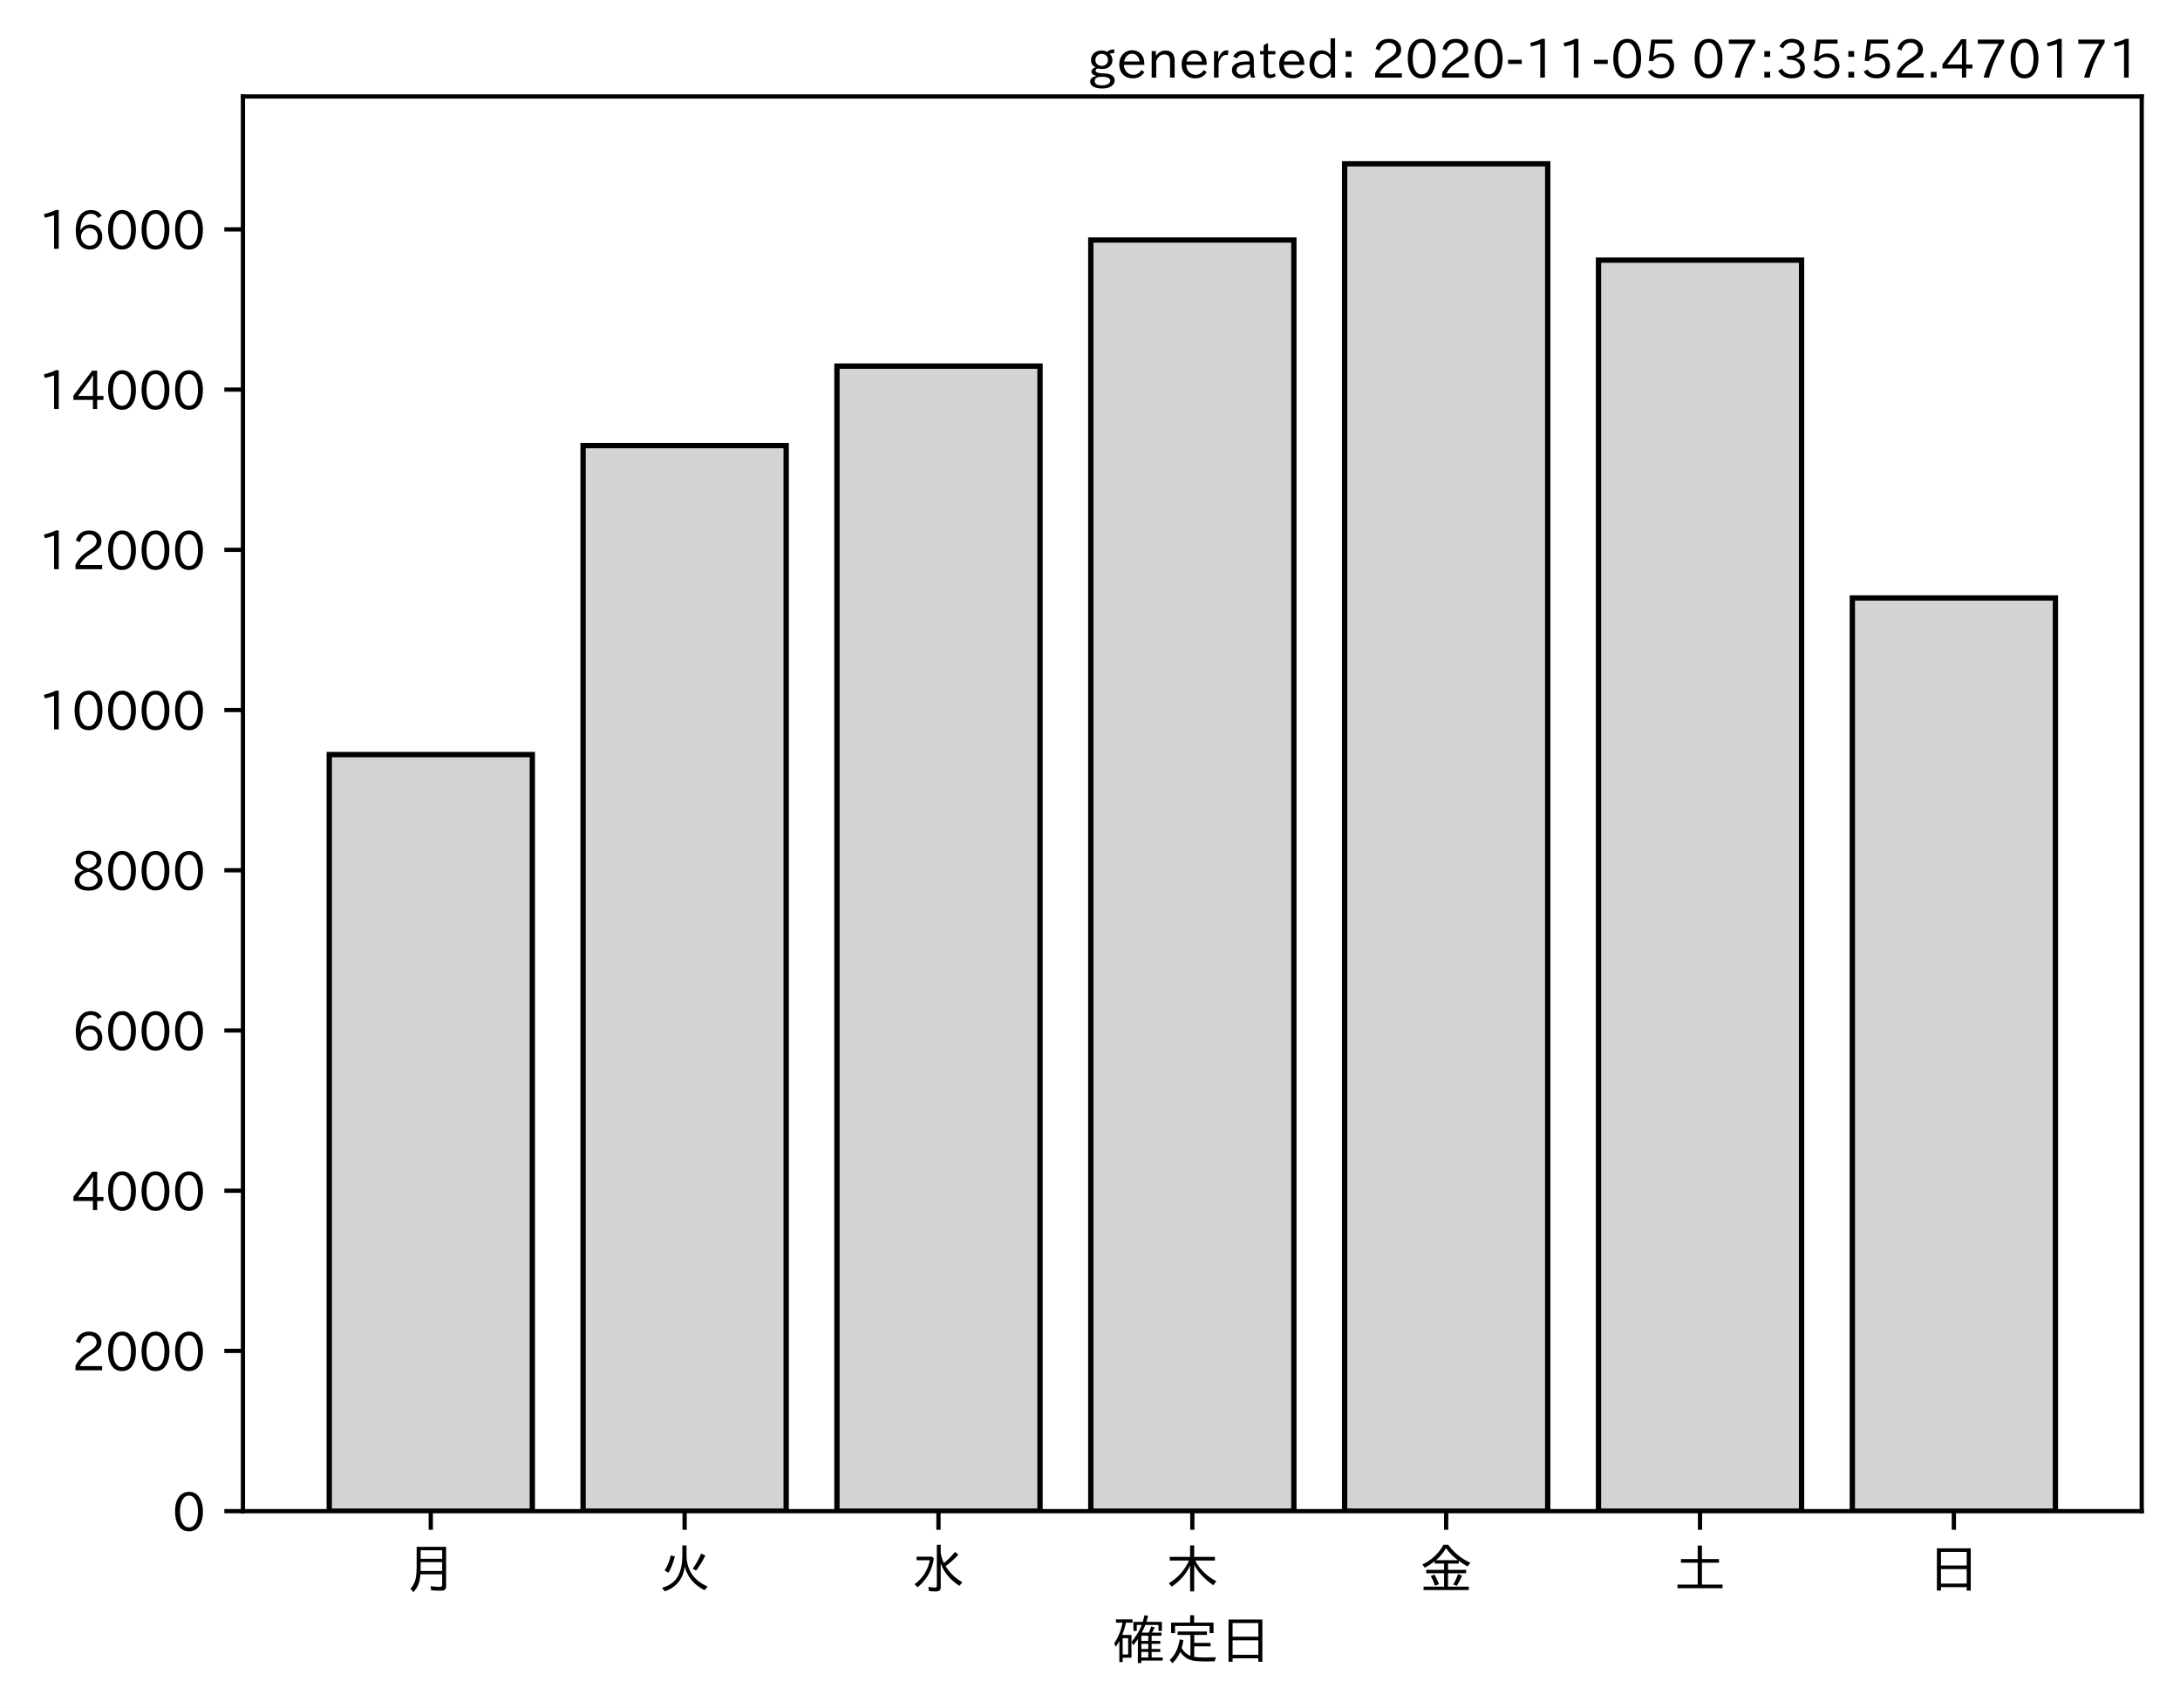
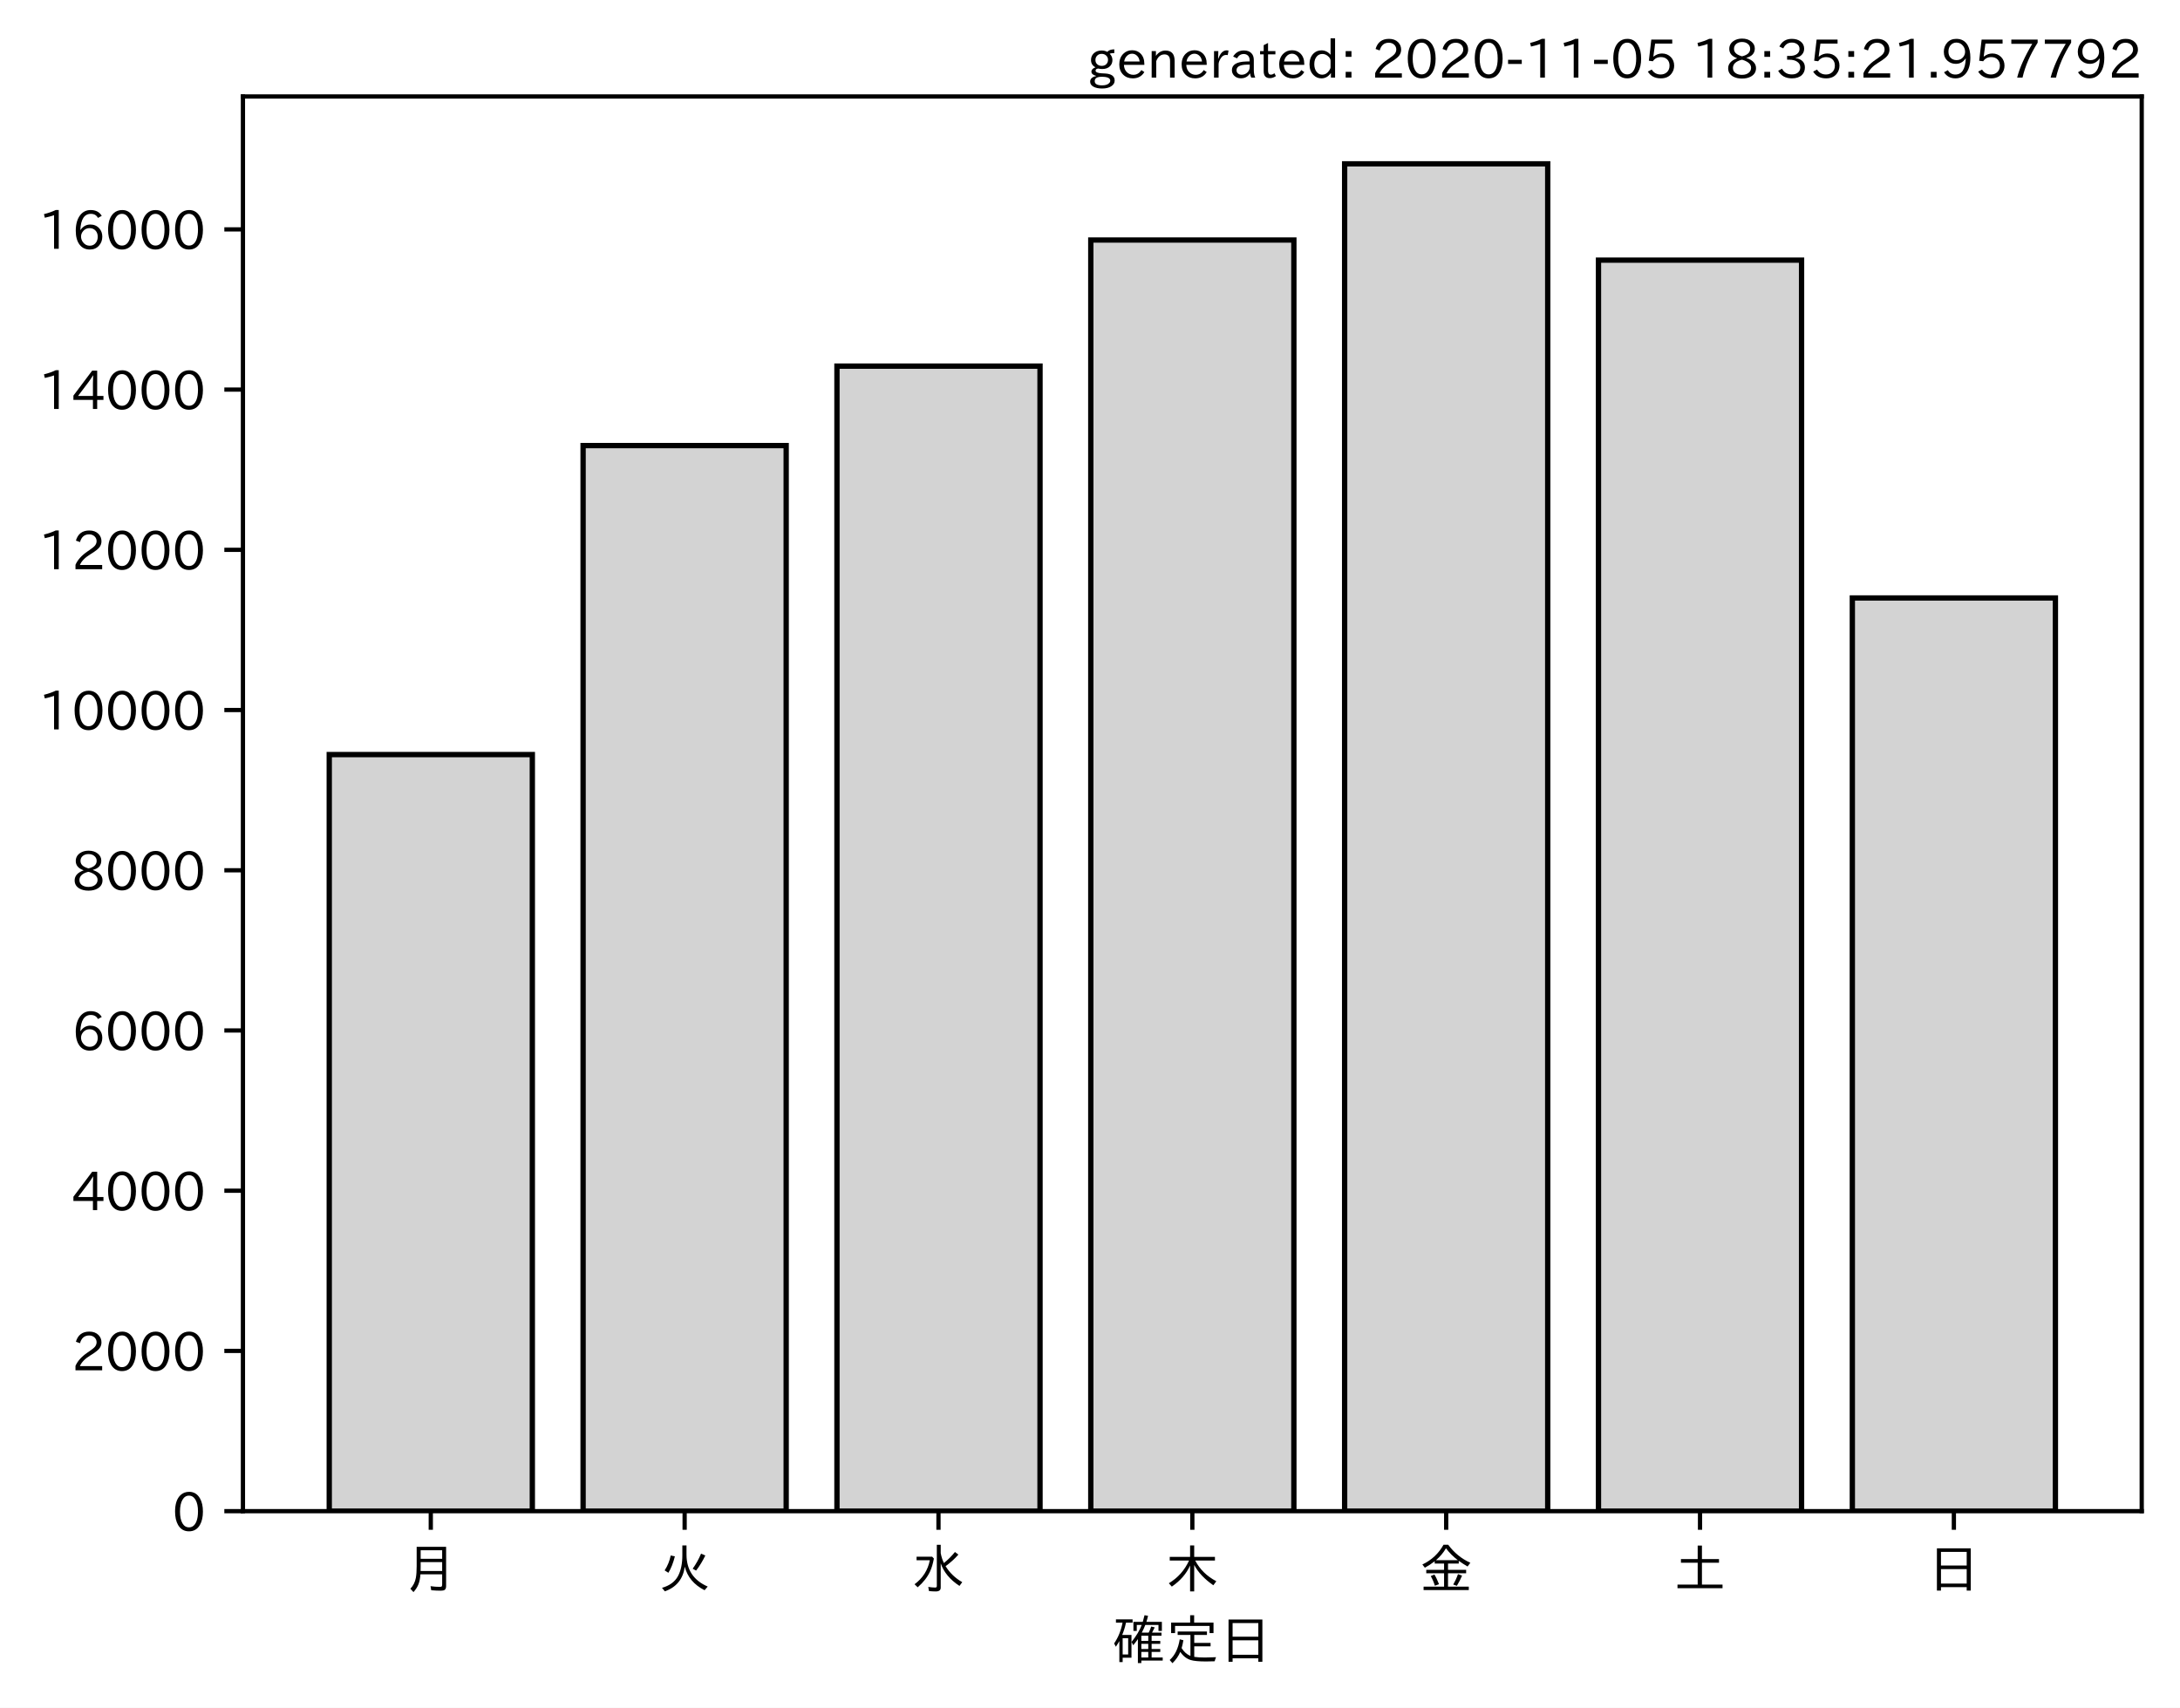
<svg xmlns="http://www.w3.org/2000/svg" xmlns:xlink="http://www.w3.org/1999/xlink" height="321.24pt" version="1.1" viewBox="0 0 410.012 321.24" width="410.012pt">
  <defs>
    <style type="text/css">*{stroke-linecap:butt;stroke-linejoin:round;}</style>
  </defs>
  <g id="figure_1">
    <g id="patch_1">
      <path d="M 0 321.24  L 410.012 321.24  L 410.012 0  L 0 0  z " style="fill:#ffffff;" />
    </g>
    <g id="axes_1">
      <g id="patch_2">
        <path d="M 45.692 284.259  L 402.812 284.259  L 402.812 18.147  L 45.692 18.147  z " style="fill:#ffffff;" />
      </g>
      <g id="patch_3">
-         <path clip-path="url(#p5c46f2bccf)" d="M 61.925 284.259  L 100.12 284.259  L 100.12 141.942  L 61.925 141.942  z " style="fill:#d3d3d3;stroke:#000000;stroke-linejoin:miter;" />
+         <path clip-path="url(#pd576aa5995)" d="M 61.925 284.259  L 100.12 284.259  L 100.12 141.942  L 61.925 141.942  z " style="fill:#d3d3d3;stroke:#000000;stroke-linejoin:miter;" />
      </g>
      <g id="patch_4">
-         <path clip-path="url(#p5c46f2bccf)" d="M 109.668 284.259  L 147.863 284.259  L 147.863 83.818  L 109.668 83.818  z " style="fill:#d3d3d3;stroke:#000000;stroke-linejoin:miter;" />
+         <path clip-path="url(#pd576aa5995)" d="M 109.668 284.259  L 147.863 284.259  L 147.863 83.818  L 109.668 83.818  z " style="fill:#d3d3d3;stroke:#000000;stroke-linejoin:miter;" />
      </g>
      <g id="patch_5">
-         <path clip-path="url(#p5c46f2bccf)" d="M 157.412 284.259  L 195.606 284.259  L 195.606 68.869  L 157.412 68.869  z " style="fill:#d3d3d3;stroke:#000000;stroke-linejoin:miter;" />
+         <path clip-path="url(#pd576aa5995)" d="M 157.412 284.259  L 195.606 284.259  L 195.606 68.869  L 157.412 68.869  z " style="fill:#d3d3d3;stroke:#000000;stroke-linejoin:miter;" />
      </g>
      <g id="patch_6">
-         <path clip-path="url(#p5c46f2bccf)" d="M 205.155 284.259  L 243.35 284.259  L 243.35 45.15  L 205.155 45.15  z " style="fill:#d3d3d3;stroke:#000000;stroke-linejoin:miter;" />
+         <path clip-path="url(#pd576aa5995)" d="M 205.155 284.259  L 243.35 284.259  L 243.35 45.15  L 205.155 45.15  z " style="fill:#d3d3d3;stroke:#000000;stroke-linejoin:miter;" />
      </g>
      <g id="patch_7">
-         <path clip-path="url(#p5c46f2bccf)" d="M 252.898 284.259  L 291.093 284.259  L 291.093 30.819  L 252.898 30.819  z " style="fill:#d3d3d3;stroke:#000000;stroke-linejoin:miter;" />
+         <path clip-path="url(#pd576aa5995)" d="M 252.898 284.259  L 291.093 284.259  L 291.093 30.819  L 252.898 30.819  z " style="fill:#d3d3d3;stroke:#000000;stroke-linejoin:miter;" />
      </g>
      <g id="patch_8">
-         <path clip-path="url(#p5c46f2bccf)" d="M 300.641 284.259  L 338.836 284.259  L 338.836 48.932  L 300.641 48.932  z " style="fill:#d3d3d3;stroke:#000000;stroke-linejoin:miter;" />
+         <path clip-path="url(#pd576aa5995)" d="M 300.641 284.259  L 338.836 284.259  L 338.836 48.932  L 300.641 48.932  z " style="fill:#d3d3d3;stroke:#000000;stroke-linejoin:miter;" />
      </g>
      <g id="patch_9">
-         <path clip-path="url(#p5c46f2bccf)" d="M 348.385 284.259  L 386.579 284.259  L 386.579 112.481  L 348.385 112.481  z " style="fill:#d3d3d3;stroke:#000000;stroke-linejoin:miter;" />
+         <path clip-path="url(#pd576aa5995)" d="M 348.385 284.259  L 386.579 284.259  L 386.579 112.481  L 348.385 112.481  z " style="fill:#d3d3d3;stroke:#000000;stroke-linejoin:miter;" />
      </g>
      <g id="matplotlib.axis_1">
        <g id="xtick_1">
          <g id="line2d_1">
            <defs>
-               <path d="M 0 0  L 0 3.5  " id="m42ad5dafea" style="stroke:#000000;stroke-width:0.8;" />
+               <path d="M 0 0  L 0 3.5  " id="me68538aa9c" style="stroke:#000000;stroke-width:0.8;" />
            </defs>
            <g>
-               <use style="stroke:#000000;stroke-width:0.8;" x="81.022" xlink:href="#m42ad5dafea" y="284.259" />
+               <use style="stroke:#000000;stroke-width:0.8;" x="81.022" xlink:href="#me68538aa9c" y="284.259" />
            </g>
          </g>
          <g id="text_1">
            <g transform="translate(76.02224 298.7493)scale(0.1 -0.1)">
              <defs>
                <path d="M 78.812 77.875  L 78.812 4  Q 78.812 -1.219 76.078 -3.172  Q 73.969 -4.688 68.797 -4.688  Q 60.844 -4.688 50.828 -3.859  L 49.516 3.812  Q 58.594 2.484 67.094 2.484  Q 70.359 2.484 71.047 4.109  Q 71.391 4.891 71.391 6.844  L 71.391 26.125  L 30.516 26.125  Q 29.781 14.938 26.812 7.422  Q 24.031 0.094 17.438 -7.375  L 11.625 -0.984  Q 19.672 7.422 21.922 19.438  Q 23.438 27.688 23.438 41.406  L 23.438 77.875  z M 30.953 71.391  L 30.953 55.328  L 71.391 55.328  L 71.391 71.391  z M 30.953 49.125  L 30.953 39.938  Q 30.953 35.75 30.859 33.547  L 30.859 32.328  L 71.391 32.328  L 71.391 49.125  z " id="IPAexGothic-26376" />
              </defs>
              <use xlink:href="#IPAexGothic-26376" />
            </g>
          </g>
        </g>
        <g id="xtick_2">
          <g id="line2d_2">
            <g>
-               <use style="stroke:#000000;stroke-width:0.8;" x="128.766" xlink:href="#m42ad5dafea" y="284.259" />
+               <use style="stroke:#000000;stroke-width:0.8;" x="128.766" xlink:href="#me68538aa9c" y="284.259" />
            </g>
          </g>
          <g id="text_2">
            <g transform="translate(123.7656 298.7493)scale(0.1 -0.1)">
              <defs>
                <path d="M 53.516 80.422  L 53.516 63.188  Q 53.516 20.359 93.406 3.078  L 87.5 -3.812  Q 57.672 11.328 50.297 40.375  Q 45.359 5.672 12.797 -5.906  L 7.422 0.688  Q 28.859 6.844 37.406 22.609  Q 45.703 37.844 45.703 62.016  L 45.703 80.422  z M 12.406 33.5  Q 20.703 46.141 23.828 61.531  L 31.641 59.906  Q 27 41.312 19.438 29  z M 65.141 36.625  Q 74.656 50.047 80.906 64.984  L 88.922 61.531  Q 81.109 45.406 71.531 33.109  z " id="IPAexGothic-28779" />
              </defs>
              <use xlink:href="#IPAexGothic-28779" />
            </g>
          </g>
        </g>
        <g id="xtick_3">
          <g id="line2d_3">
            <g>
-               <use style="stroke:#000000;stroke-width:0.8;" x="176.509" xlink:href="#m42ad5dafea" y="284.259" />
+               <use style="stroke:#000000;stroke-width:0.8;" x="176.509" xlink:href="#me68538aa9c" y="284.259" />
            </g>
          </g>
          <g id="text_3">
            <g transform="translate(171.5089 298.7493)scale(0.1 -0.1)">
              <defs>
                <path d="M 54.203 65.922  Q 56.156 55.562 60.203 47.312  Q 71.578 56.453 81 68.109  L 87.406 63.188  Q 77.25 51.516 63.375 41.406  Q 75 22.609 94.672 11.375  L 89.5 4.297  Q 62.75 21.781 54.203 46.781  L 54.203 0.984  Q 54.203 -6.109 44.875 -6.109  Q 38.812 -6.109 32.172 -5.422  L 30.766 2.391  Q 38.422 1.219 44 1.219  Q 46.875 1.219 46.875 4.109  L 46.875 81.688  L 54.203 81.688  z M 8.797 59.281  L 38.094 59.281  L 41.359 55.766  Q 38.672 41.219 34.078 31.297  Q 26.656 15.375 10.891 1.703  L 4.984 7.422  Q 28.266 24.656 33.688 52.594  L 8.797 52.594  z " id="IPAexGothic-27700" />
              </defs>
              <use xlink:href="#IPAexGothic-27700" />
            </g>
          </g>
        </g>
        <g id="xtick_4">
          <g id="line2d_4">
            <g>
-               <use style="stroke:#000000;stroke-width:0.8;" x="224.252" xlink:href="#m42ad5dafea" y="284.259" />
+               <use style="stroke:#000000;stroke-width:0.8;" x="224.252" xlink:href="#me68538aa9c" y="284.259" />
            </g>
          </g>
          <g id="text_4">
            <g transform="translate(219.2522 298.7493)scale(0.1 -0.1)">
              <defs>
                <path d="M 55.422 52  Q 68.5 27 95.125 13.094  L 89.5 5.516  Q 64.594 22.797 53.516 43.703  L 53.516 -6  L 45.797 -6  L 45.797 42.672  Q 35.5 19.578 11.422 2.984  L 5.812 9.281  Q 31.453 24.75 43.797 52  L 7.516 52  L 7.516 58.891  L 45.797 58.891  L 45.797 80.469  L 53.516 80.469  L 53.516 58.891  L 92.531 58.891  L 92.531 52  z " id="IPAexGothic-26408" />
              </defs>
              <use xlink:href="#IPAexGothic-26408" />
            </g>
          </g>
        </g>
        <g id="xtick_5">
          <g id="line2d_5">
            <g>
-               <use style="stroke:#000000;stroke-width:0.8;" x="271.996" xlink:href="#m42ad5dafea" y="284.259" />
+               <use style="stroke:#000000;stroke-width:0.8;" x="271.996" xlink:href="#me68538aa9c" y="284.259" />
            </g>
          </g>
          <g id="text_5">
            <g transform="translate(266.9955 298.7493)scale(0.1 -0.1)">
              <defs>
                <path d="M 53.469 46.391  L 53.469 34.516  L 87.547 34.516  L 87.547 28.125  L 53.469 28.125  L 53.469 2.984  L 92.531 2.984  L 92.531 -3.516  L 7.516 -3.516  L 7.516 2.984  L 46.047 2.984  L 46.047 28.125  L 12.547 28.125  L 12.547 34.516  L 46.047 34.516  L 46.047 46.391  L 28.422 46.391  L 28.422 50.688  Q 19.734 43.891 9.906 38.531  L 5.219 44.578  Q 31.344 56.984 45.016 81.781  L 53.766 81.781  Q 70.359 59.234 95.453 47.797  L 90.234 40.828  Q 81.547 45.844 73.641 51.469  L 73.641 46.391  z M 72.016 52.688  Q 59.078 62.406 49.562 75.094  Q 42.828 63.141 30.812 52.688  z M 28.719 4.688  Q 26.078 13.719 21 22.797  L 27.875 25.688  Q 31.938 19.188 36.531 7.516  z M 63.188 6.891  Q 68.797 16.406 72.219 26.516  L 79.891 23.578  Q 75.922 14.156 70.125 4.5  z " id="IPAexGothic-37329" />
              </defs>
              <use xlink:href="#IPAexGothic-37329" />
            </g>
          </g>
        </g>
        <g id="xtick_6">
          <g id="line2d_6">
            <g>
-               <use style="stroke:#000000;stroke-width:0.8;" x="319.739" xlink:href="#m42ad5dafea" y="284.259" />
+               <use style="stroke:#000000;stroke-width:0.8;" x="319.739" xlink:href="#me68538aa9c" y="284.259" />
            </g>
          </g>
          <g id="text_6">
            <g transform="translate(314.7388 298.7493)scale(0.1 -0.1)">
              <defs>
                <path d="M 45.609 54.781  L 45.609 80.172  L 53.609 80.172  L 53.609 54.781  L 85.688 54.781  L 85.688 47.906  L 53.609 47.906  L 53.609 6.781  L 92.328 6.781  L 92.328 0  L 7.625 0  L 7.625 6.781  L 45.609 6.781  L 45.609 47.906  L 14.109 47.906  L 14.109 54.781  z " id="IPAexGothic-22303" />
              </defs>
              <use xlink:href="#IPAexGothic-22303" />
            </g>
          </g>
        </g>
        <g id="xtick_7">
          <g id="line2d_7">
            <g>
-               <use style="stroke:#000000;stroke-width:0.8;" x="367.482" xlink:href="#m42ad5dafea" y="284.259" />
+               <use style="stroke:#000000;stroke-width:0.8;" x="367.482" xlink:href="#me68538aa9c" y="284.259" />
            </g>
          </g>
          <g id="text_7">
            <g transform="translate(362.4821 298.7493)scale(0.1 -0.1)">
              <defs>
                <path d="M 81.734 75  L 81.734 -4.5  L 74.125 -4.5  L 74.125 2  L 25.734 2  L 25.734 -4.5  L 18.109 -4.5  L 18.109 75  z M 25.734 68.312  L 25.734 42.672  L 74.125 42.672  L 74.125 68.312  z M 25.734 35.891  L 25.734 8.688  L 74.125 8.688  L 74.125 35.891  z " id="IPAexGothic-26085" />
              </defs>
              <use xlink:href="#IPAexGothic-26085" />
            </g>
          </g>
        </g>
        <g id="text_8">
          <g transform="translate(209.2522 312.1399)scale(0.1 -0.1)">
            <defs>
              <path d="M 67.922 50.297  Q 70.562 55.281 72.609 61.812  L 79.297 60.203  Q 76.172 53.609 74.219 50.297  L 92 50.297  L 92 44.484  L 73.438 44.484  L 73.438 34.719  L 89.703 34.719  L 89.703 29.203  L 73.438 29.203  L 73.438 19.531  L 89.703 19.531  L 89.703 14.016  L 73.438 14.016  L 73.438 3.609  L 94.281 3.609  L 94.281 -2.203  L 54.109 -2.203  L 54.109 -6.984  L 47.609 -6.984  L 47.609 38.188  Q 43.062 31.547 38.812 26.609  L 35.688 32.812  Q 49.359 49.953 54.781 64.797  L 45.516 64.797  L 45.516 53.516  L 39.203 53.516  L 39.203 70.609  L 56.781 70.609  Q 58.594 76.609 60.109 83.109  L 66.703 81.891  Q 65.234 75.531 63.625 70.609  L 92.719 70.609  L 92.719 53.516  L 86.328 53.516  L 86.328 64.797  L 61.531 64.797  Q 58.547 56.984 54.891 50.297  z M 67.141 44.484  L 54.109 44.484  L 54.109 34.719  L 67.141 34.719  z M 67.141 29.203  L 54.109 29.203  L 54.109 19.531  L 67.141 19.531  z M 67.141 14.016  L 54.109 14.016  L 54.109 3.609  L 67.141 3.609  z M 18.109 46  L 35.547 46  L 35.547 3.078  L 18.953 3.078  L 18.953 -5.125  L 12.75 -5.125  L 12.75 34.469  Q 10.156 29.734 6.156 23.781  L 2.938 29.984  Q 14.547 47.078 18.75 69  L 6.344 69  L 6.344 75.297  L 37.641 75.297  L 37.641 69  L 25.25 69  L 24.953 68.016  Q 22.75 57.234 18.109 46  z M 18.953 39.891  L 18.953 9.188  L 29.344 9.188  L 29.344 39.891  z " id="IPAexGothic-30906" />
              <path d="M 53.609 4.734  Q 61.422 3.516 73.578 3.516  Q 81.109 3.516 94.578 4.109  Q 93.172 0.922 92 -3.562  Q 81.781 -3.906 75.688 -3.906  Q 55.766 -3.906 46.922 -1.219  Q 35.297 2.391 27.344 14.109  Q 22.516 2.547 12.594 -7.172  L 7.422 -1.172  Q 22.125 11.859 26.312 37.797  L 33.203 35.984  Q 31.734 27.438 29.828 21.188  Q 36.531 10.594 46.438 6.5  L 46.438 46  L 22.406 46  L 22.406 52.391  L 77.484 52.391  L 77.484 46  L 53.609 46  L 53.609 31  L 84.328 31  L 84.328 24.516  L 53.609 24.516  z M 53.422 69.188  L 89.844 69.188  L 89.844 49.469  L 82.422 49.469  L 82.422 62.891  L 17.531 62.891  L 17.531 49.469  L 10.109 49.469  L 10.109 69.188  L 45.906 69.188  L 45.906 83.016  L 53.422 83.016  z " id="IPAexGothic-23450" />
            </defs>
            <use xlink:href="#IPAexGothic-30906" />
            <use x="100" xlink:href="#IPAexGothic-23450" />
            <use x="200" xlink:href="#IPAexGothic-26085" />
          </g>
        </g>
      </g>
      <g id="matplotlib.axis_2">
        <g id="ytick_1">
          <g id="line2d_8">
            <defs>
-               <path d="M 0 0  L -3.5 0  " id="m42c9f63c44" style="stroke:#000000;stroke-width:0.8;" />
+               <path d="M 0 0  L -3.5 0  " id="mb782cd99e7" style="stroke:#000000;stroke-width:0.8;" />
            </defs>
            <g>
-               <use style="stroke:#000000;stroke-width:0.8;" x="45.692" xlink:href="#m42c9f63c44" y="284.259" />
+               <use style="stroke:#000000;stroke-width:0.8;" x="45.692" xlink:href="#mb782cd99e7" y="284.259" />
            </g>
          </g>
          <g id="text_9">
            <g transform="translate(32.39375 288.0039)scale(0.1 -0.1)">
              <defs>
                <path d="M 31.844 73.828  Q 45.016 73.828 52.094 61.625  Q 57.719 51.953 57.719 36.625  Q 57.719 21.438 52.094 11.578  Q 45.125 -0.484 31.5 -0.484  Q 17.922 -0.484 10.938 11.578  Q 5.328 21.438 5.328 36.719  Q 5.328 58.016 15.625 67.719  Q 22.172 73.828 31.844 73.828  z M 31.5 66.656  Q 23.688 66.656 19.188 58.734  Q 14.594 50.734 14.594 36.625  Q 14.594 22.75 19.094 14.797  Q 23.641 6.984 31.5 6.984  Q 40.922 6.984 45.453 18.016  Q 48.438 25.344 48.438 37.109  Q 48.438 50.875 43.844 58.734  Q 39.203 66.656 31.5 66.656  z " id="IPAexGothic-48" />
              </defs>
              <use xlink:href="#IPAexGothic-48" />
            </g>
          </g>
        </g>
        <g id="ytick_2">
          <g id="line2d_9">
            <g>
-               <use style="stroke:#000000;stroke-width:0.8;" x="45.692" xlink:href="#m42c9f63c44" y="254.119" />
+               <use style="stroke:#000000;stroke-width:0.8;" x="45.692" xlink:href="#mb782cd99e7" y="254.119" />
            </g>
          </g>
          <g id="text_10">
            <g transform="translate(13.49844 257.8648)scale(0.1 -0.1)">
              <defs>
                <path d="M 57.172 0.984  L 6.984 0.984  L 6.984 9.281  Q 12.891 23.047 29.594 34.422  L 32.375 36.281  Q 40.922 42.141 43.609 45.406  Q 46.688 49.266 46.688 53.812  Q 46.688 58.938 43.062 62.547  Q 39.062 66.547 32.562 66.547  Q 19.531 66.547 15.484 52  L 7.766 54.781  Q 13.328 73.828 33.062 73.828  Q 43.844 73.828 50.25 67.438  Q 55.859 61.672 55.859 53.516  Q 55.859 47.469 52.25 42.531  Q 48.922 37.75 36.969 30.281  L 34.859 29  Q 19.625 19.578 15.281 8.891  L 57.172 8.891  z " id="IPAexGothic-50" />
              </defs>
              <use xlink:href="#IPAexGothic-50" />
              <use x="62.988" xlink:href="#IPAexGothic-48" />
              <use x="125.977" xlink:href="#IPAexGothic-48" />
              <use x="188.965" xlink:href="#IPAexGothic-48" />
            </g>
          </g>
        </g>
        <g id="ytick_3">
          <g id="line2d_10">
            <g>
-               <use style="stroke:#000000;stroke-width:0.8;" x="45.692" xlink:href="#m42c9f63c44" y="223.98" />
+               <use style="stroke:#000000;stroke-width:0.8;" x="45.692" xlink:href="#mb782cd99e7" y="223.98" />
            </g>
          </g>
          <g id="text_11">
            <g transform="translate(13.49844 227.7257)scale(0.1 -0.1)">
              <defs>
                <path d="M 59.578 18.109  L 47.797 18.109  L 47.797 0.984  L 39.797 0.984  L 39.797 18.109  L 3.078 18.109  L 3.078 26.125  L 38.375 73.094  L 47.797 73.094  L 47.797 25.531  L 59.578 25.531  z M 40.281 64.203  L 39.984 64.203  Q 35.594 57.125 31.297 51.312  L 11.859 25.531  L 39.797 25.531  L 39.797 49.125  Q 39.797 54.391 40.281 64.203  z " id="IPAexGothic-52" />
              </defs>
              <use xlink:href="#IPAexGothic-52" />
              <use x="62.988" xlink:href="#IPAexGothic-48" />
              <use x="125.977" xlink:href="#IPAexGothic-48" />
              <use x="188.965" xlink:href="#IPAexGothic-48" />
            </g>
          </g>
        </g>
        <g id="ytick_4">
          <g id="line2d_11">
            <g>
-               <use style="stroke:#000000;stroke-width:0.8;" x="45.692" xlink:href="#m42c9f63c44" y="193.841" />
+               <use style="stroke:#000000;stroke-width:0.8;" x="45.692" xlink:href="#mb782cd99e7" y="193.841" />
            </g>
          </g>
          <g id="text_12">
            <g transform="translate(13.49844 197.5865)scale(0.1 -0.1)">
              <defs>
                <path d="M 16.5 36.375  Q 23.578 46.578 34.906 46.578  Q 45.406 46.578 51.812 39.266  Q 57.422 32.906 57.422 23.781  Q 57.422 13.812 51.125 6.781  Q 44.578 -0.484 34.031 -0.484  Q 21.484 -0.484 14.406 9.078  Q 7.516 18.406 7.516 34.812  Q 7.516 53.516 15.828 64.203  Q 23.344 73.828 35.5 73.828  Q 49.859 73.828 56.391 62.891  L 49.219 58.984  Q 45.219 66.656 35.938 66.656  Q 17.484 66.656 16.109 36.375  z M 33.453 39.797  Q 26.312 39.797 21.625 34.469  Q 17.438 29.688 17.438 24.078  Q 17.438 18.062 21.141 13.188  Q 26.125 6.688 33.734 6.688  Q 41.703 6.688 45.953 13.188  Q 48.828 17.625 48.828 23.484  Q 48.828 30.375 45.016 34.812  Q 40.625 39.797 33.453 39.797  z " id="IPAexGothic-54" />
              </defs>
              <use xlink:href="#IPAexGothic-54" />
              <use x="62.988" xlink:href="#IPAexGothic-48" />
              <use x="125.977" xlink:href="#IPAexGothic-48" />
              <use x="188.965" xlink:href="#IPAexGothic-48" />
            </g>
          </g>
        </g>
        <g id="ytick_5">
          <g id="line2d_12">
            <g>
-               <use style="stroke:#000000;stroke-width:0.8;" x="45.692" xlink:href="#m42c9f63c44" y="163.702" />
+               <use style="stroke:#000000;stroke-width:0.8;" x="45.692" xlink:href="#mb782cd99e7" y="163.702" />
            </g>
          </g>
          <g id="text_13">
            <g transform="translate(13.49844 167.4474)scale(0.1 -0.1)">
              <defs>
                <path d="M 39.703 37.891  Q 57.812 31.734 57.812 18.703  Q 57.812 8.453 48.438 3.078  Q 41.609 -0.875 31.5 -0.875  Q 21.344 -0.875 14.5 3.078  Q 5.422 8.297 5.422 18.406  Q 5.422 31.062 22.016 37.203  L 22.016 37.5  Q 7.516 42.719 7.516 54.828  Q 7.516 64.062 15.328 69.625  Q 21.969 74.312 31.547 74.312  Q 42.234 74.312 48.922 68.797  Q 55.516 63.578 55.516 55.719  Q 55.516 42.281 39.703 38.188  z M 31.594 41.016  Q 46.828 44.625 46.828 55.125  Q 46.828 61.188 41.797 64.844  Q 37.703 67.922 31.5 67.922  Q 25.094 67.922 20.797 64.5  Q 16.406 60.891 16.406 55.031  Q 16.406 49.219 21.094 45.703  Q 23.344 43.891 26.906 42.531  Q 31 40.875 31.594 41.016  z M 30.906 34.516  Q 14.406 30.172 14.406 19  Q 14.406 12.109 20.516 8.688  Q 25.094 6.109 31.391 6.109  Q 40.234 6.109 45.016 10.891  Q 48.531 14.406 48.531 19.531  Q 48.531 24.906 43.656 28.906  Q 40.766 31.156 36.719 32.812  Q 31.984 34.719 30.906 34.516  z " id="IPAexGothic-56" />
              </defs>
              <use xlink:href="#IPAexGothic-56" />
              <use x="62.988" xlink:href="#IPAexGothic-48" />
              <use x="125.977" xlink:href="#IPAexGothic-48" />
              <use x="188.965" xlink:href="#IPAexGothic-48" />
            </g>
          </g>
        </g>
        <g id="ytick_6">
          <g id="line2d_13">
            <g>
-               <use style="stroke:#000000;stroke-width:0.8;" x="45.692" xlink:href="#m42c9f63c44" y="133.563" />
+               <use style="stroke:#000000;stroke-width:0.8;" x="45.692" xlink:href="#mb782cd99e7" y="133.563" />
            </g>
          </g>
          <g id="text_14">
            <g transform="translate(7.2 137.3083)scale(0.1 -0.1)">
              <defs>
                <path d="M 38.484 0.984  L 29.688 0.984  L 29.688 64.109  Q 21.438 61.281 12.312 59.328  L 10.688 66.109  Q 23.734 69.391 32.906 73.922  L 38.484 73.922  z " id="IPAexGothic-49" />
              </defs>
              <use xlink:href="#IPAexGothic-49" />
              <use x="62.988" xlink:href="#IPAexGothic-48" />
              <use x="125.977" xlink:href="#IPAexGothic-48" />
              <use x="188.965" xlink:href="#IPAexGothic-48" />
              <use x="251.953" xlink:href="#IPAexGothic-48" />
            </g>
          </g>
        </g>
        <g id="ytick_7">
          <g id="line2d_14">
            <g>
-               <use style="stroke:#000000;stroke-width:0.8;" x="45.692" xlink:href="#m42c9f63c44" y="103.424" />
+               <use style="stroke:#000000;stroke-width:0.8;" x="45.692" xlink:href="#mb782cd99e7" y="103.424" />
            </g>
          </g>
          <g id="text_15">
            <g transform="translate(7.2 107.1691)scale(0.1 -0.1)">
              <use xlink:href="#IPAexGothic-49" />
              <use x="62.988" xlink:href="#IPAexGothic-50" />
              <use x="125.977" xlink:href="#IPAexGothic-48" />
              <use x="188.965" xlink:href="#IPAexGothic-48" />
              <use x="251.953" xlink:href="#IPAexGothic-48" />
            </g>
          </g>
        </g>
        <g id="ytick_8">
          <g id="line2d_15">
            <g>
-               <use style="stroke:#000000;stroke-width:0.8;" x="45.692" xlink:href="#m42c9f63c44" y="73.285" />
+               <use style="stroke:#000000;stroke-width:0.8;" x="45.692" xlink:href="#mb782cd99e7" y="73.285" />
            </g>
          </g>
          <g id="text_16">
            <g transform="translate(7.2 77.02998)scale(0.1 -0.1)">
              <use xlink:href="#IPAexGothic-49" />
              <use x="62.988" xlink:href="#IPAexGothic-52" />
              <use x="125.977" xlink:href="#IPAexGothic-48" />
              <use x="188.965" xlink:href="#IPAexGothic-48" />
              <use x="251.953" xlink:href="#IPAexGothic-48" />
            </g>
          </g>
        </g>
        <g id="ytick_9">
          <g id="line2d_16">
            <g>
-               <use style="stroke:#000000;stroke-width:0.8;" x="45.692" xlink:href="#m42c9f63c44" y="43.146" />
+               <use style="stroke:#000000;stroke-width:0.8;" x="45.692" xlink:href="#mb782cd99e7" y="43.146" />
            </g>
          </g>
          <g id="text_17">
            <g transform="translate(7.2 46.89084)scale(0.1 -0.1)">
              <use xlink:href="#IPAexGothic-49" />
              <use x="62.988" xlink:href="#IPAexGothic-54" />
              <use x="125.977" xlink:href="#IPAexGothic-48" />
              <use x="188.965" xlink:href="#IPAexGothic-48" />
              <use x="251.953" xlink:href="#IPAexGothic-48" />
            </g>
          </g>
        </g>
      </g>
      <g id="patch_10">
        <path d="M 45.692 284.259  L 45.692 18.147  " style="fill:none;stroke:#000000;stroke-linecap:square;stroke-linejoin:miter;stroke-width:0.8;" />
      </g>
      <g id="patch_11">
        <path d="M 402.812 284.259  L 402.812 18.147  " style="fill:none;stroke:#000000;stroke-linecap:square;stroke-linejoin:miter;stroke-width:0.8;" />
      </g>
      <g id="patch_12">
        <path d="M 45.692 284.259  L 402.812 284.259  " style="fill:none;stroke:#000000;stroke-linecap:square;stroke-linejoin:miter;stroke-width:0.8;" />
      </g>
      <g id="patch_13">
        <path d="M 45.692 18.147  L 402.812 18.147  " style="fill:none;stroke:#000000;stroke-linecap:square;stroke-linejoin:miter;stroke-width:0.8;" />
      </g>
    </g>
    <g id="text_18">
      <g transform="translate(204.4841 14.69063)scale(0.1 -0.1)">
        <defs>
          <path d="M 20.797 17.969  Q 15.719 17.531 15.719 14.062  Q 15.719 9.578 27.547 8.984  L 33.297 8.688  Q 51.609 7.766 51.609 -4.594  Q 51.609 -10.938 45.703 -14.984  Q 39.359 -19.578 28.031 -19.578  Q 17.781 -19.578 11.531 -16.062  Q 5.516 -12.641 5.516 -6.688  Q 5.516 1.312 16.797 3.859  L 16.797 4.203  Q 7.906 6.453 7.906 12.156  Q 7.906 17.438 15.531 20.266  Q 7.125 24.609 7.125 34.078  Q 7.125 41.406 12.016 46.297  Q 17.625 51.906 27.156 51.906  Q 33.203 51.906 37.844 49.266  Q 41.406 53.953 50.922 54.109  L 50.922 47.078  Q 44.344 46.922 42.234 45.906  Q 47.406 40.828 47.406 33.891  Q 47.406 27 42.719 22.266  Q 37.5 17.094 28.328 17.094  Q 24.422 17.094 20.797 17.969  z M 27.094 45.609  Q 22.016 45.609 18.703 42.281  Q 15.438 39.016 15.438 34.078  Q 15.438 29.25 18.5 26.312  Q 21.828 23 27.438 23  Q 32.719 23 35.891 26.219  Q 39.109 29.391 39.109 34.422  Q 39.109 39.016 35.891 42.188  Q 32.516 45.609 27.094 45.609  z M 27.391 2.484  Q 14.109 2.484 14.109 -5.719  Q 14.109 -13.672 28.125 -13.672  Q 37.156 -13.672 41.219 -9.469  Q 43.312 -7.516 43.312 -4.891  Q 43.312 2.484 27.391 2.484  z " id="IPAexGothic-103" />
          <path d="M 13.484 24.906  Q 13.922 16.266 18.891 11.281  Q 23.969 6.203 31.203 6.203  Q 40.719 6.203 46.297 15.094  L 51.906 11.375  Q 44.828 -0.484 30.172 -0.484  Q 19.094 -0.484 11.969 6.594  Q 4.781 13.812 4.781 25.641  Q 4.781 38.188 12.312 45.703  Q 19 52.391 29 52.391  Q 38.422 52.391 44.781 46.188  Q 51.906 38.969 51.906 26.906  L 51.906 24.906  z M 43.062 31.203  Q 42.328 37.984 38.281 41.891  Q 34.281 45.906 28.812 45.906  Q 22.469 45.906 17.969 40.484  Q 14.891 36.812 13.969 31.203  z " id="IPAexGothic-101" />
          <path d="M 52 0.984  L 43.406 0.984  L 43.406 31.891  Q 43.406 44.578 32.906 44.578  Q 22.312 44.578 17.391 31.891  L 17.391 0.984  L 8.797 0.984  L 8.797 50.781  L 16.797 50.781  L 16.797 41.797  Q 23.828 51.812 34.719 51.812  Q 52 51.812 52 32.375  z " id="IPAexGothic-110" />
          <path d="M 36.078 51.812  L 34.578 43.266  Q 32.906 43.609 31.594 43.609  Q 25.828 43.609 22.078 38.188  Q 17.391 31.344 17.391 26.172  L 17.391 0.984  L 8.797 0.984  L 8.797 50.781  L 16.891 50.781  L 16.5 35.984  L 16.703 35.984  Q 22.219 52.203 32.766 52.203  Q 34.469 52.203 36.078 51.812  z " id="IPAexGothic-114" />
          <path d="M 49.312 0.984  L 41.75 0.984  Q 39.984 4.734 39.547 8.688  L 39.203 8.688  Q 33.547 -0.391 22.312 -0.391  Q 14.594 -0.391 9.719 4.5  Q 5.422 8.797 5.422 14.984  Q 5.422 30.422 32.031 31.203  L 38.719 31.391  L 38.719 33.984  Q 38.719 39.203 35.75 42.188  Q 32.625 45.312 27.734 45.312  Q 19.344 45.312 15.141 37.156  L 7.719 40.578  Q 14.656 52 27.938 52  Q 37.109 52 42.047 46.875  Q 46.625 42.281 46.625 33.891  L 46.625 15.578  Q 46.625 6.25 49.312 0.984  z M 38.922 25.391  L 33.453 25.297  Q 14.109 24.859 14.109 14.891  Q 14.109 11.375 16.406 9.078  Q 19.234 6.297 23.828 6.297  Q 30.219 6.297 34.906 10.984  Q 38.922 15.141 38.922 21  z " id="IPAexGothic-97" />
          <path d="M 33.203 3.766  Q 27.641 -0.094 21.828 -0.094  Q 10.203 -0.094 10.203 12.984  L 10.203 44.672  L 3.422 44.672  L 3.422 50.781  L 10.203 50.781  L 10.203 61.969  L 18.406 66.062  L 18.406 50.781  L 32.234 50.781  L 32.234 44.672  L 18.406 44.672  L 18.406 14.156  Q 18.406 6.5 23.641 6.5  Q 27.156 6.5 30.328 9.188  z " id="IPAexGothic-116" />
          <path d="M 52.984 0.984  L 45.172 0.984  L 45.172 9.672  Q 38.141 -0.484 27.391 -0.484  Q 18.453 -0.484 12.312 5.812  Q 4.891 13.188 4.891 25.984  Q 4.891 38.531 12.062 45.906  Q 18.266 52.203 27.391 52.203  Q 37.25 52.203 44.484 43.891  L 44.484 74.906  L 52.984 74.906  z M 44.484 20.359  L 44.484 32.766  Q 44.484 37.703 38.375 42.281  Q 34.078 45.406 28.953 45.406  Q 23.188 45.406 19.188 41.406  Q 13.875 36.078 13.875 26.219  Q 13.875 17.328 18.266 11.719  Q 22.516 6.391 28.859 6.391  Q 36.281 6.391 41.5 13.672  Q 44.484 17.719 44.484 20.359  z " id="IPAexGothic-100" />
          <path d="M 21.391 39.984  L 10.5 39.984  L 10.5 50.781  L 21.391 50.781  z M 21.391 0.984  L 10.5 0.984  L 10.5 11.766  L 21.391 11.766  z " id="IPAexGothic-58" />
          <path id="IPAexGothic-32" />
          <path d="M 30.766 26.609  L 4.984 26.609  L 4.984 34.422  L 30.766 34.422  z " id="IPAexGothic-45" />
          <path d="M 18.406 40.672  Q 25.531 46.297 33.938 46.297  Q 44 46.297 50.641 39.5  Q 56.844 33.016 56.844 23.391  Q 56.844 14.656 51.516 8.016  Q 44.828 -0.484 31.734 -0.484  Q 14.984 -0.484 7.328 12.25  L 14.656 16.062  Q 20.453 6.781 31.453 6.781  Q 38.531 6.781 43.266 11.188  Q 48.141 15.828 48.141 23.484  Q 48.141 30.719 43.844 35.016  Q 39.359 39.5 32.125 39.5  Q 21.969 39.5 16.75 31.688  L 9.234 32.672  L 13.812 72.406  L 53.219 72.406  L 53.219 64.891  L 20.953 64.891  L 17.719 40.672  z " id="IPAexGothic-53" />
-           <path d="M 56.203 66.609  Q 34.969 32.906 27.781 0.984  L 17.672 0.984  Q 24.703 28.656 46.094 64.5  L 6.688 64.5  L 6.688 72.406  L 56.203 72.406  z " id="IPAexGothic-55" />
          <path d="M 37.203 37.797  Q 54.781 34.625 54.781 19.969  Q 54.781 11.188 48.875 5.562  Q 42.328 -0.484 30.375 -0.484  Q 12.453 -0.484 4.5 13.766  L 11.812 17.672  Q 17.328 6.891 30.281 6.891  Q 37.891 6.891 42.094 10.797  Q 46.094 14.5 46.094 20.172  Q 46.094 26.859 40.094 30.906  Q 34.625 34.578 25.688 34.578  L 21.297 34.578  L 21.297 41.703  L 25.875 41.703  Q 34.859 41.703 39.594 45.125  Q 44.672 48.734 44.672 54.828  Q 44.672 61.469 38.969 64.656  Q 35.297 66.844 30.172 66.844  Q 19.344 66.844 14.109 55.906  L 6.781 59.422  Q 14.016 73.828 30.281 73.828  Q 40.578 73.828 46.969 68.656  Q 53.375 63.578 53.375 55.219  Q 53.375 47.312 47.172 42.281  Q 43.172 39.062 37.203 38.188  z " id="IPAexGothic-51" />
          <path d="M 18.5 0.984  L 7.719 0.984  L 7.719 11.766  L 18.5 11.766  z " id="IPAexGothic-46" />
+           <path d="M 46.625 36.812  Q 39.75 26.812 28.328 26.812  Q 19.578 26.812 13.234 32.125  Q 5.719 38.422 5.719 49.422  Q 5.719 59.578 12.016 66.656  Q 18.453 73.828 29.203 73.828  Q 43.75 73.828 50.641 61.719  Q 55.609 52.781 55.609 38.625  Q 55.609 19.531 47.516 9.188  Q 39.891 -0.484 27.641 -0.484  Q 13.422 -0.484 6.109 10.984  L 13.328 14.891  Q 18.062 6.688 27.391 6.688  Q 45.656 6.688 47.016 36.812  z M 29.5 66.844  Q 22.656 66.844 18.312 61.719  Q 14.406 57.078 14.406 50  Q 14.406 42.828 18.109 38.719  Q 22.406 33.797 29.781 33.797  Q 37.984 33.797 42.625 40.188  Q 45.703 44.484 45.703 49.516  Q 45.703 55.516 42.094 60.359  Q 37.109 66.844 29.5 66.844  z " id="IPAexGothic-57" />
+           <path d="M 56.203 66.609  Q 34.969 32.906 27.781 0.984  L 17.672 0.984  Q 24.703 28.656 46.094 64.5  L 6.688 64.5  L 6.688 72.406  L 56.203 72.406  z " id="IPAexGothic-55" />
        </defs>
        <use xlink:href="#IPAexGothic-103" />
        <use x="55.518" xlink:href="#IPAexGothic-101" />
        <use x="112.402" xlink:href="#IPAexGothic-110" />
        <use x="172.803" xlink:href="#IPAexGothic-101" />
        <use x="229.688" xlink:href="#IPAexGothic-114" />
        <use x="266.699" xlink:href="#IPAexGothic-97" />
        <use x="321.68" xlink:href="#IPAexGothic-116" />
        <use x="356.299" xlink:href="#IPAexGothic-101" />
        <use x="413.184" xlink:href="#IPAexGothic-100" />
        <use x="475.586" xlink:href="#IPAexGothic-58" />
        <use x="507.568" xlink:href="#IPAexGothic-32" />
        <use x="534.57" xlink:href="#IPAexGothic-50" />
        <use x="597.559" xlink:href="#IPAexGothic-48" />
        <use x="660.547" xlink:href="#IPAexGothic-50" />
        <use x="723.535" xlink:href="#IPAexGothic-48" />
        <use x="786.523" xlink:href="#IPAexGothic-45" />
        <use x="822.314" xlink:href="#IPAexGothic-49" />
        <use x="885.303" xlink:href="#IPAexGothic-49" />
        <use x="948.291" xlink:href="#IPAexGothic-45" />
        <use x="984.082" xlink:href="#IPAexGothic-48" />
        <use x="1047.07" xlink:href="#IPAexGothic-53" />
        <use x="1110.059" xlink:href="#IPAexGothic-32" />
-         <use x="1137.061" xlink:href="#IPAexGothic-48" />
-         <use x="1200.049" xlink:href="#IPAexGothic-55" />
+         <use x="1137.061" xlink:href="#IPAexGothic-49" />
+         <use x="1200.049" xlink:href="#IPAexGothic-56" />
        <use x="1263.037" xlink:href="#IPAexGothic-58" />
        <use x="1295.02" xlink:href="#IPAexGothic-51" />
        <use x="1358.008" xlink:href="#IPAexGothic-53" />
        <use x="1420.996" xlink:href="#IPAexGothic-58" />
-         <use x="1452.979" xlink:href="#IPAexGothic-53" />
-         <use x="1515.967" xlink:href="#IPAexGothic-50" />
+         <use x="1452.979" xlink:href="#IPAexGothic-50" />
+         <use x="1515.967" xlink:href="#IPAexGothic-49" />
        <use x="1578.955" xlink:href="#IPAexGothic-46" />
-         <use x="1605.371" xlink:href="#IPAexGothic-52" />
-         <use x="1668.359" xlink:href="#IPAexGothic-55" />
-         <use x="1731.348" xlink:href="#IPAexGothic-48" />
-         <use x="1794.336" xlink:href="#IPAexGothic-49" />
-         <use x="1857.324" xlink:href="#IPAexGothic-55" />
-         <use x="1920.312" xlink:href="#IPAexGothic-49" />
+         <use x="1605.371" xlink:href="#IPAexGothic-57" />
+         <use x="1668.359" xlink:href="#IPAexGothic-53" />
+         <use x="1731.348" xlink:href="#IPAexGothic-55" />
+         <use x="1794.336" xlink:href="#IPAexGothic-55" />
+         <use x="1857.324" xlink:href="#IPAexGothic-57" />
+         <use x="1920.312" xlink:href="#IPAexGothic-50" />
      </g>
    </g>
  </g>
  <defs>
-     <clipPath id="p5c46f2bccf">
+     <clipPath id="pd576aa5995">
      <rect height="266.112" width="357.12" x="45.692" y="18.147" />
    </clipPath>
  </defs>
</svg>
